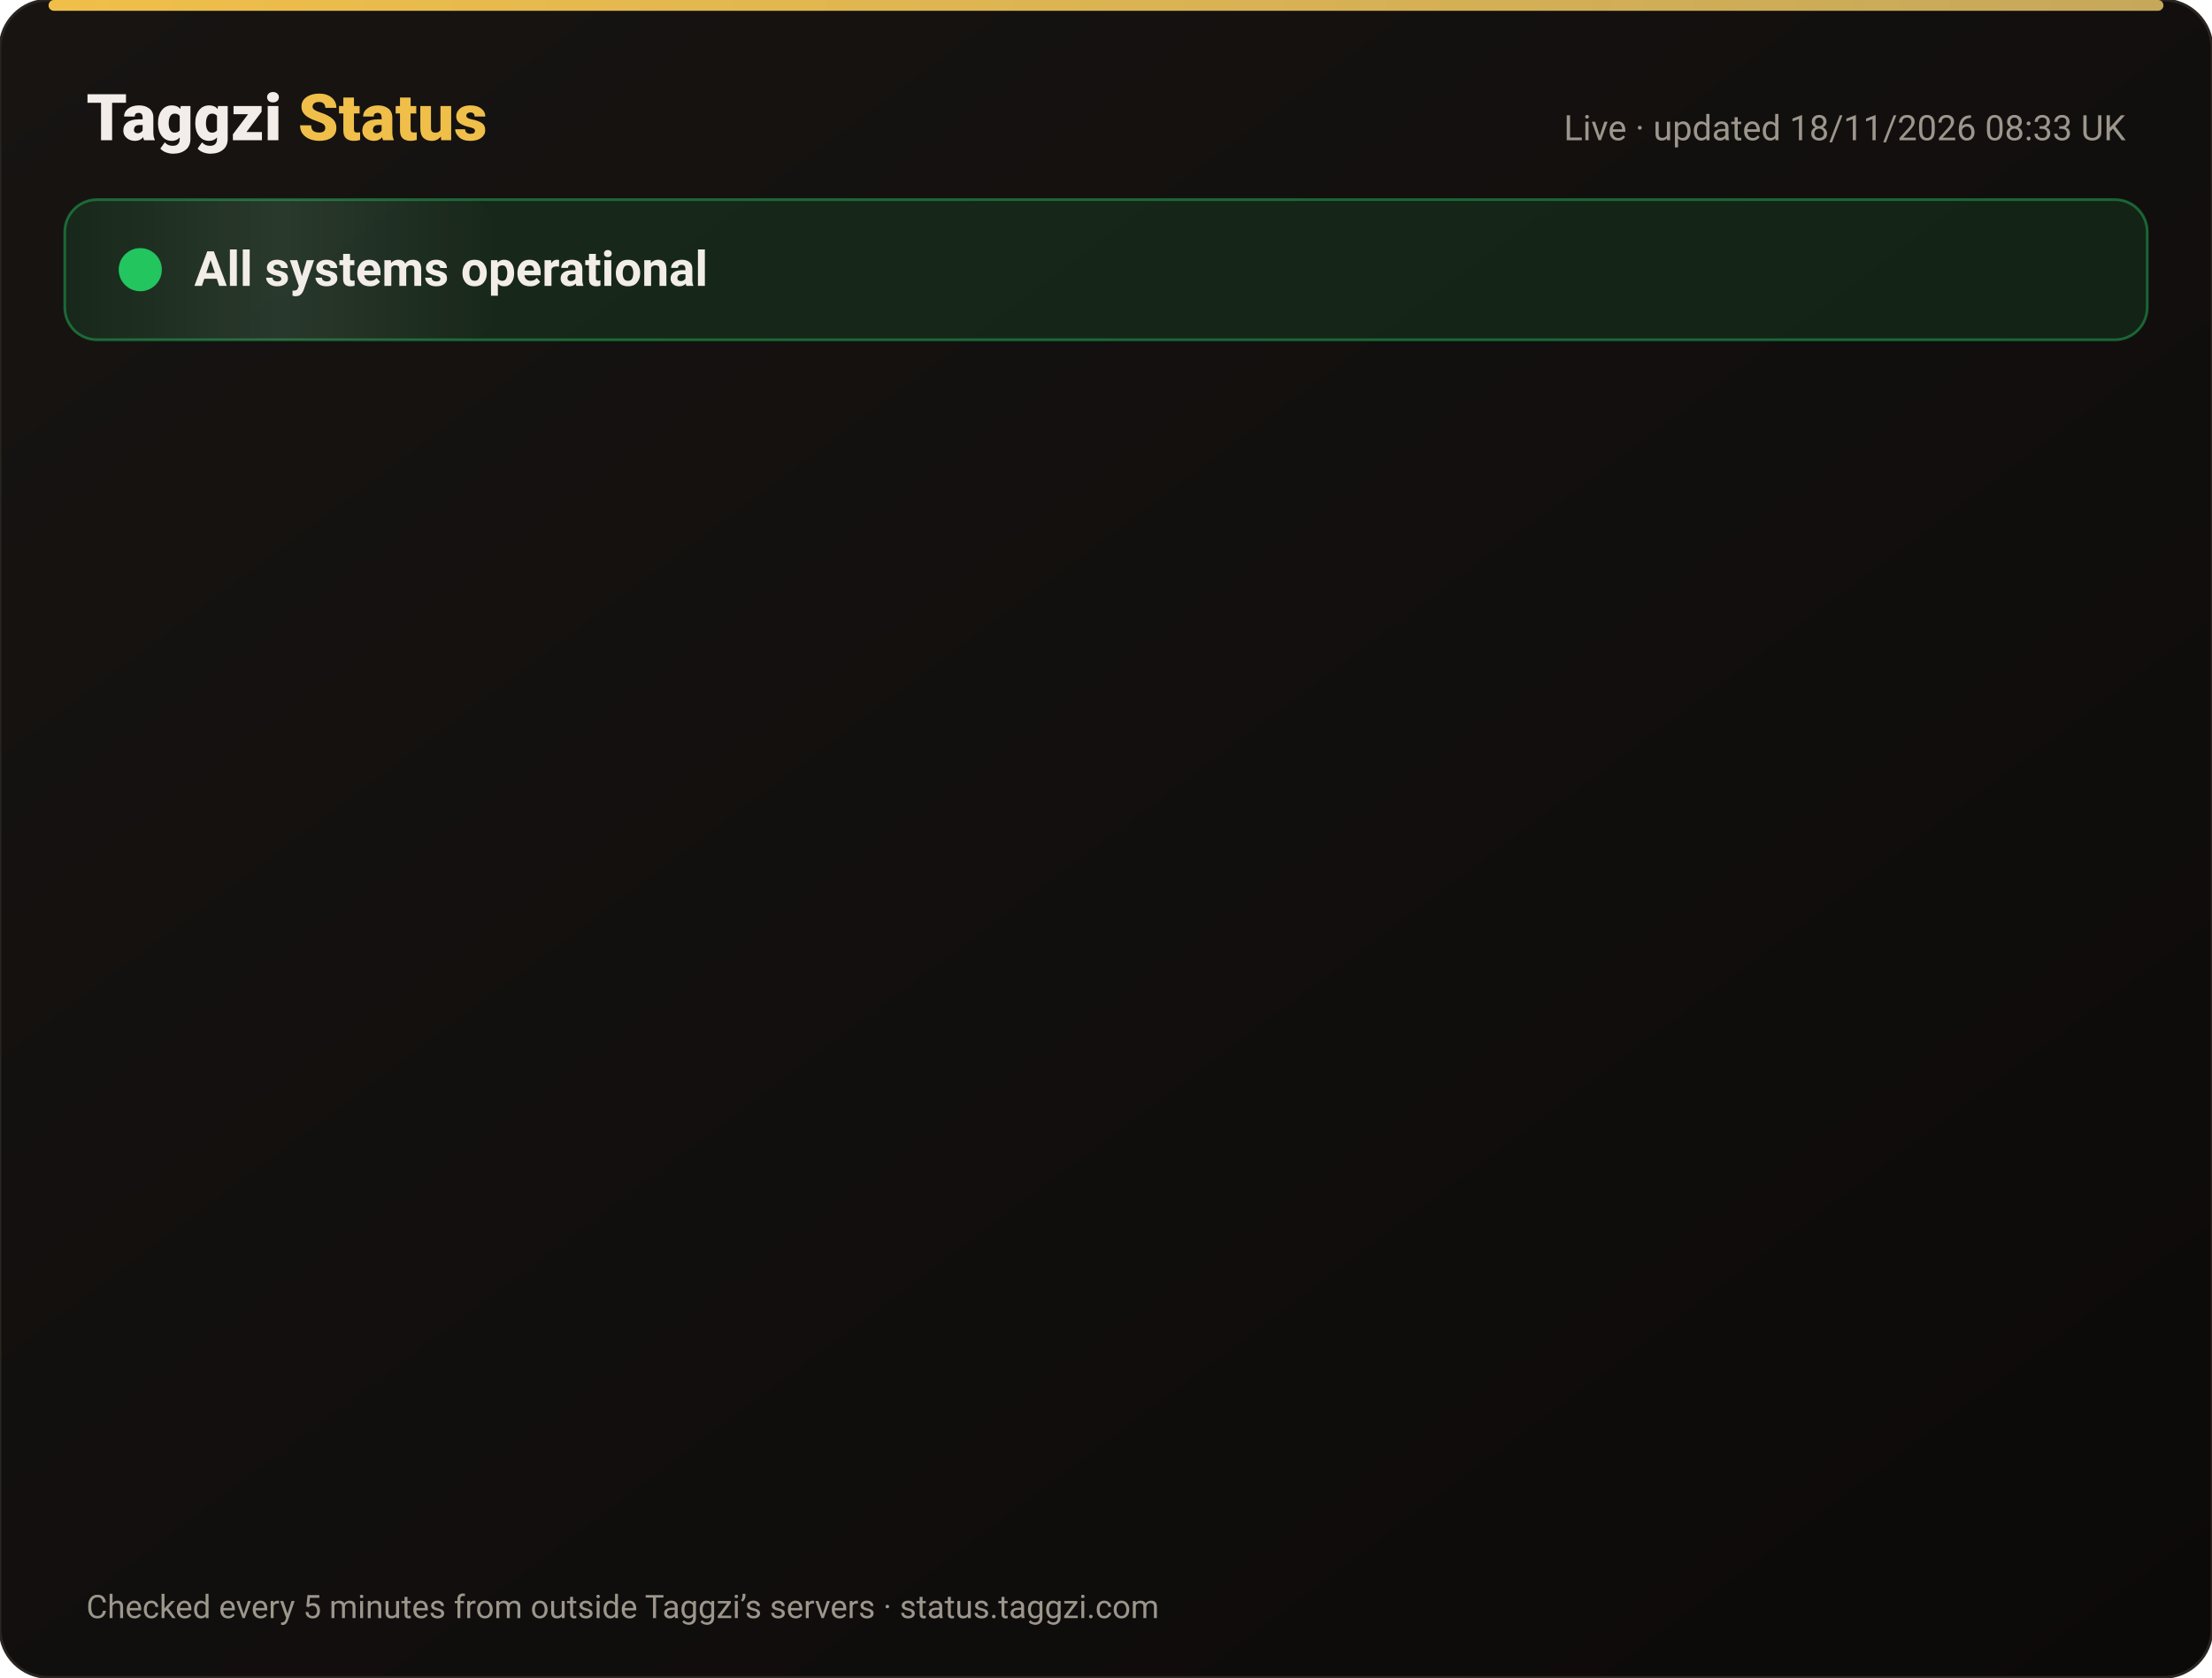
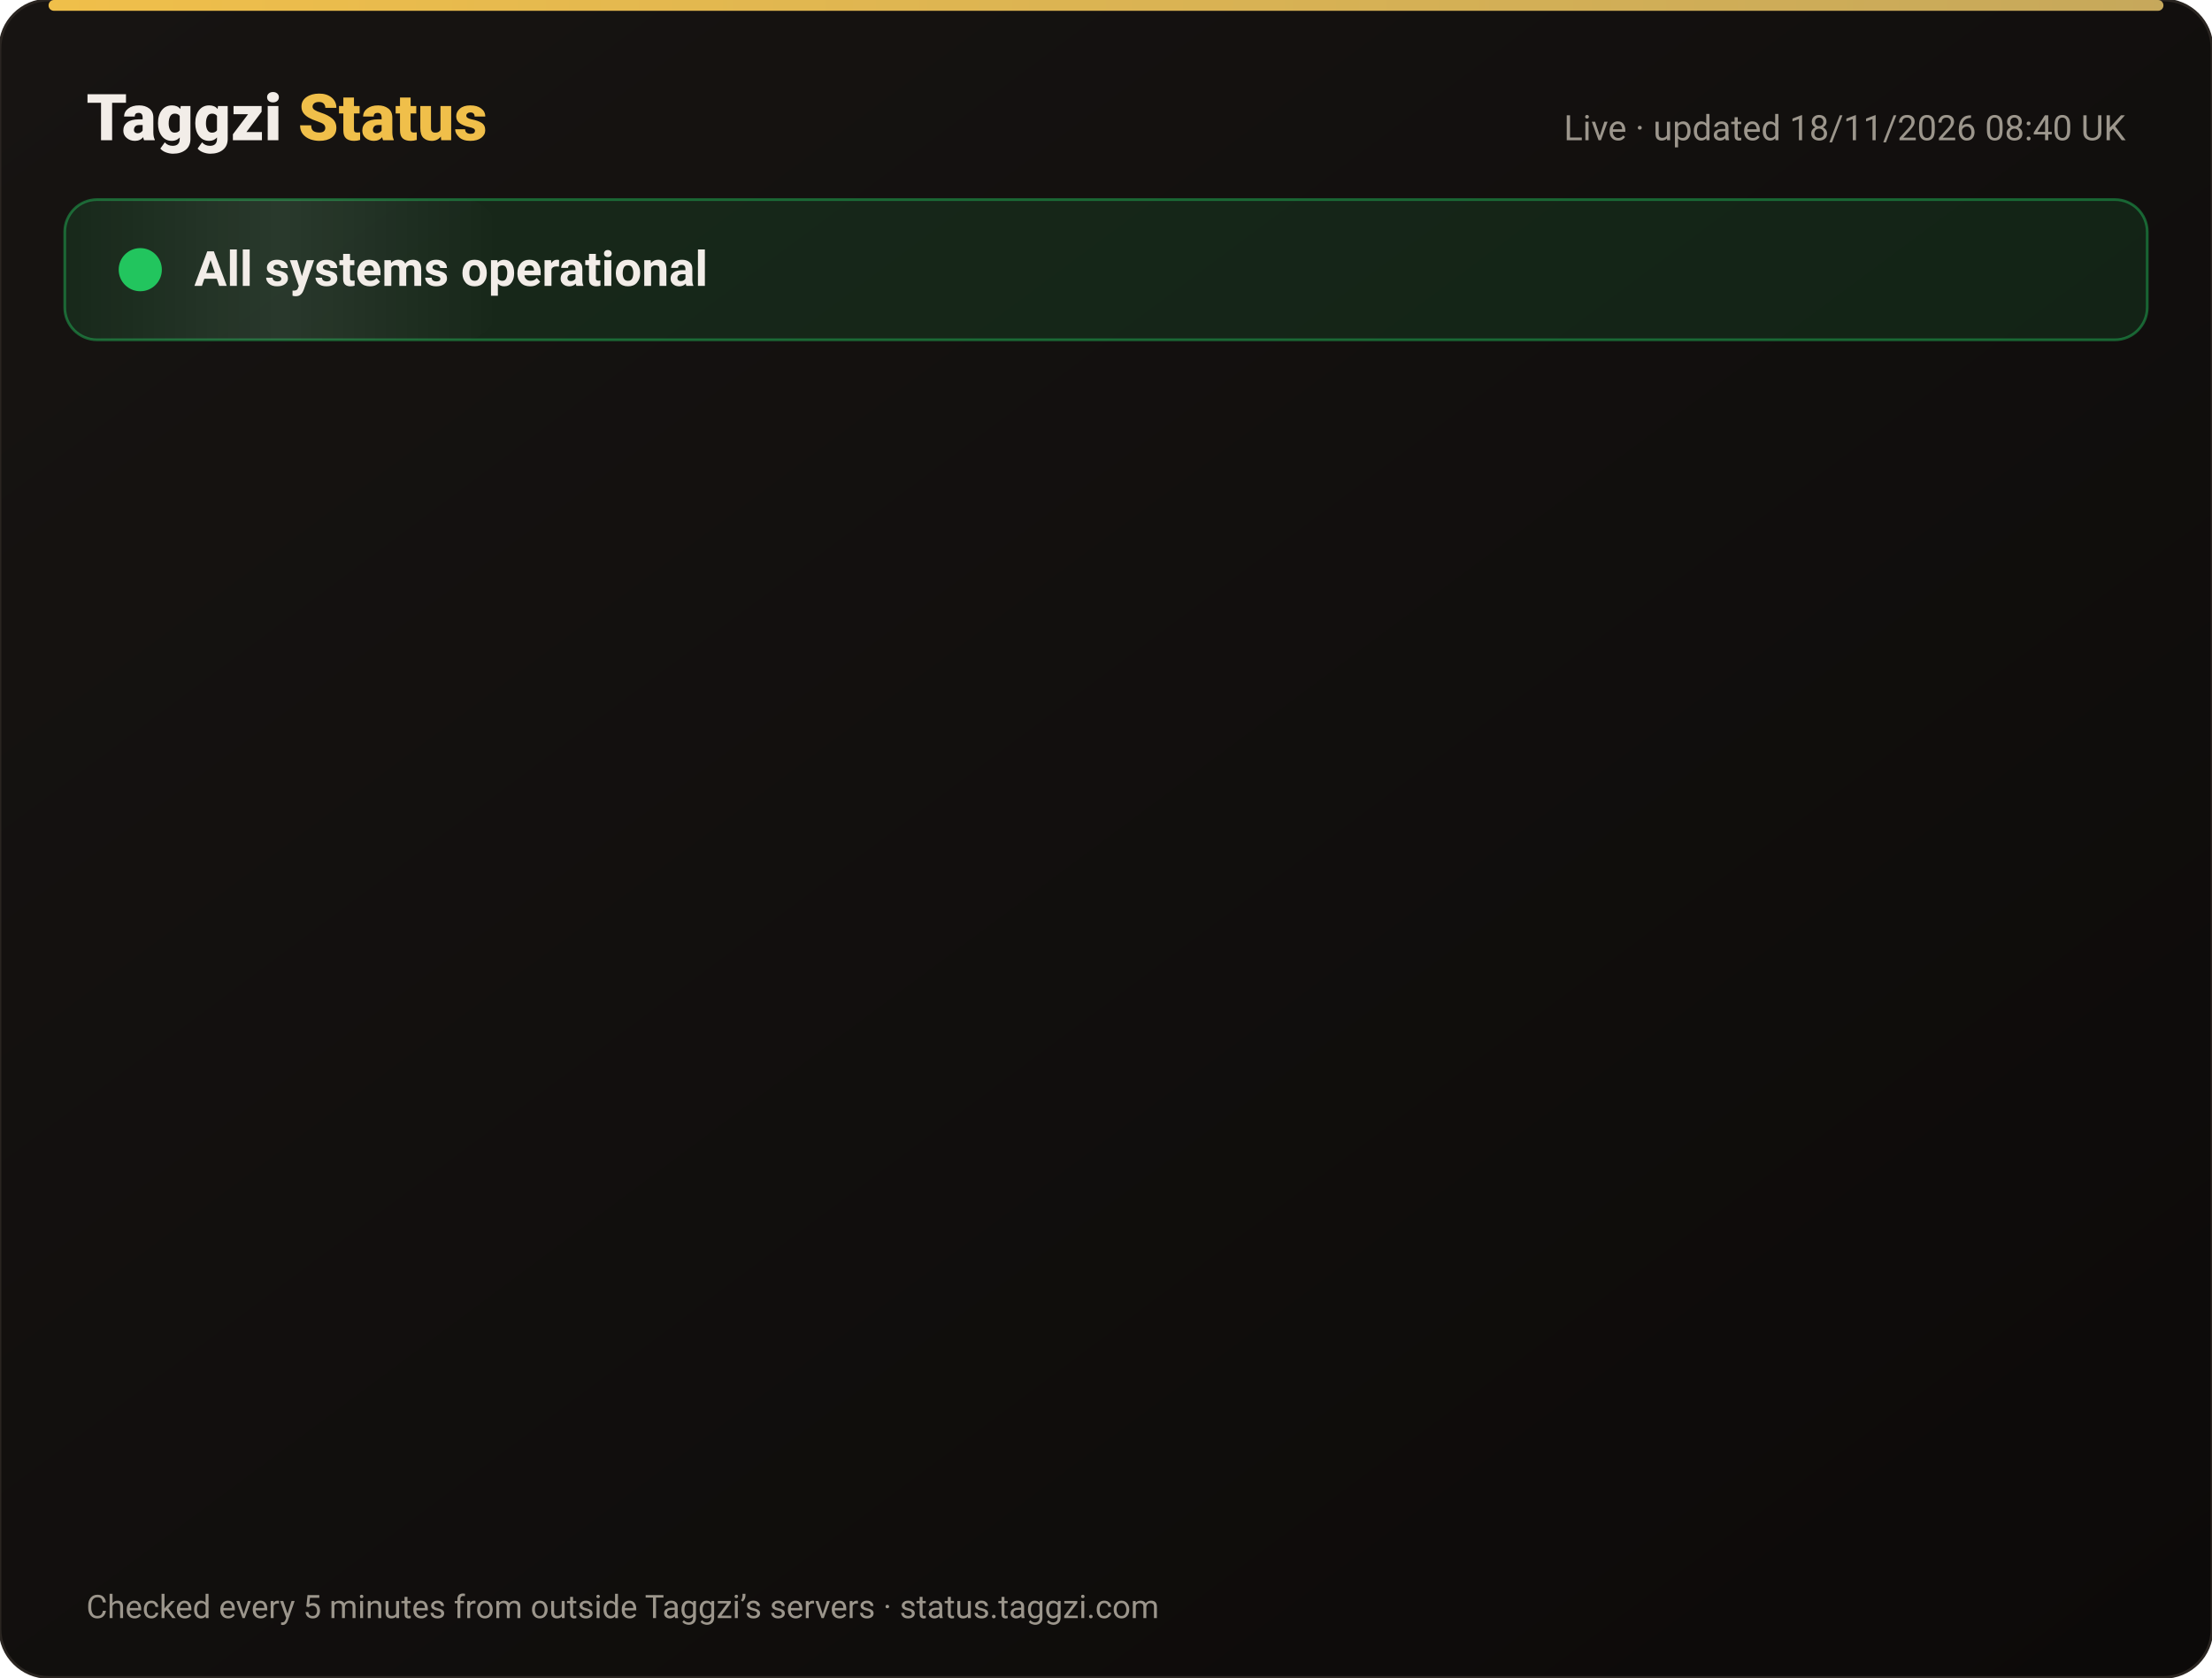
<svg xmlns="http://www.w3.org/2000/svg" width="820" height="622" viewBox="0 0 820 622" font-family="-apple-system,Segoe UI,Roboto,Helvetica,Arial,sans-serif">
  <defs>
    <linearGradient id="bg" x1="0" y1="0" x2="1" y2="1">
      <stop offset="0" stop-color="#171412" />
      <stop offset="1" stop-color="#0C0A09" />
    </linearGradient>
    <linearGradient id="gold" x1="0" x2="1">
      <stop offset="0" stop-color="#F0BF4A" />
      <stop offset="1" stop-color="#c6a85b" />
    </linearGradient>
    <linearGradient id="shine" x1="0" x2="1">
      <stop offset="0" stop-color="#fff" stop-opacity="0" />
      <stop offset=".5" stop-color="#fff" stop-opacity=".08" />
      <stop offset="1" stop-color="#fff" stop-opacity="0" />
    </linearGradient>
  </defs>
  <rect width="820" height="622" rx="18" fill="url(#bg)" stroke="#2a2521" />
  <rect x="18" y="0" width="784" height="4" rx="2" fill="url(#gold)" />
  <text x="32" y="52" font-size="24" font-weight="800" fill="#F2EDE8">Taggzi <tspan fill="#F0BF4A">Status</tspan>
  </text>
-   <text x="788" y="52" font-size="13" fill="#9C968C" text-anchor="end">Live · updated 18/11/2026 08:33 UK</text>
+   <text x="788" y="52" font-size="13" fill="#9C968C" text-anchor="end">Live · updated 18/11/2026 08:40 UK</text>
  <rect x="24" y="74" width="772" height="52" rx="12" fill="#22c55e" fill-opacity=".12" stroke="#22c55e" stroke-opacity=".45" />
  <rect x="24" y="74" width="160" height="52" rx="12" fill="url(#shine)">
    <animate attributeName="x" from="-160" to="820" dur="4s" repeatCount="indefinite" />
  </rect>
  <circle cx="52" cy="100" r="7" fill="#22c55e" />
  <circle cx="52" cy="100" r="7" fill="none" stroke="#22c55e" stroke-width="2">
    <animate attributeName="r" values="7;15;7" dur="2s" repeatCount="indefinite" />
    <animate attributeName="opacity" values=".9;0;.9" dur="2s" repeatCount="indefinite" />
  </circle>
  <text x="72" y="106" font-size="18" font-weight="700" fill="#F2EDE8">All systems operational</text>
  <g opacity="0">
    <animate attributeName="opacity" from="0" to="1" begin="0.00s" dur=".6s" fill="freeze" />
    <line x1="32" y1="188" x2="788" y2="188" stroke="#2a2521" />
    <circle cx="44" cy="166" r="6" fill="#22c55e">
      <animate attributeName="opacity" values="1;.45;1" dur="2.4s" begin="0.00s" repeatCount="indefinite" />
    </circle>
    <text x="62" y="171" font-size="15" font-weight="650" fill="#F2EDE8">Website</text>
    <text x="630" y="171" font-size="13" fill="#9C968C" text-anchor="end">99.97% uptime</text>
    <rect x="648" y="154" width="140" height="24" rx="12" fill="#22c55e" fill-opacity=".14" stroke="#22c55e" stroke-opacity=".5" />
    <text x="718" y="171" font-size="12" font-weight="700" fill="#22c55e" text-anchor="middle">Operational</text>
  </g>
  <g opacity="0">
    <animate attributeName="opacity" from="0" to="1" begin="0.15s" dur=".6s" fill="freeze" />
    <line x1="32" y1="234" x2="788" y2="234" stroke="#2a2521" />
    <circle cx="44" cy="212" r="6" fill="#22c55e">
      <animate attributeName="opacity" values="1;.45;1" dur="2.4s" begin="0.15s" repeatCount="indefinite" />
    </circle>
    <text x="62" y="217" font-size="15" font-weight="650" fill="#F2EDE8">Tag scans</text>
    <text x="630" y="217" font-size="13" fill="#9C968C" text-anchor="end">99.97% uptime</text>
    <rect x="648" y="200" width="140" height="24" rx="12" fill="#22c55e" fill-opacity=".14" stroke="#22c55e" stroke-opacity=".5" />
    <text x="718" y="217" font-size="12" font-weight="700" fill="#22c55e" text-anchor="middle">Operational</text>
  </g>
  <g opacity="0">
    <animate attributeName="opacity" from="0" to="1" begin="0.30s" dur=".6s" fill="freeze" />
    <line x1="32" y1="280" x2="788" y2="280" stroke="#2a2521" />
    <circle cx="44" cy="258" r="6" fill="#22c55e">
      <animate attributeName="opacity" values="1;.45;1" dur="2.4s" begin="0.30s" repeatCount="indefinite" />
    </circle>
    <text x="62" y="263" font-size="15" font-weight="650" fill="#F2EDE8">Manual tag lookup</text>
    <text x="630" y="263" font-size="13" fill="#9C968C" text-anchor="end">99.97% uptime</text>
    <rect x="648" y="246" width="140" height="24" rx="12" fill="#22c55e" fill-opacity=".14" stroke="#22c55e" stroke-opacity=".5" />
    <text x="718" y="263" font-size="12" font-weight="700" fill="#22c55e" text-anchor="middle">Operational</text>
  </g>
  <g opacity="0">
    <animate attributeName="opacity" from="0" to="1" begin="0.45s" dur=".6s" fill="freeze" />
    <line x1="32" y1="326" x2="788" y2="326" stroke="#2a2521" />
    <circle cx="44" cy="304" r="6" fill="#22c55e">
      <animate attributeName="opacity" values="1;.45;1" dur="2.4s" begin="0.45s" repeatCount="indefinite" />
    </circle>
    <text x="62" y="309" font-size="15" font-weight="650" fill="#F2EDE8">App &amp; login</text>
    <text x="630" y="309" font-size="13" fill="#9C968C" text-anchor="end">99.97% uptime</text>
    <rect x="648" y="292" width="140" height="24" rx="12" fill="#22c55e" fill-opacity=".14" stroke="#22c55e" stroke-opacity=".5" />
    <text x="718" y="309" font-size="12" font-weight="700" fill="#22c55e" text-anchor="middle">Operational</text>
  </g>
  <g opacity="0">
    <animate attributeName="opacity" from="0" to="1" begin="0.60s" dur=".6s" fill="freeze" />
    <line x1="32" y1="372" x2="788" y2="372" stroke="#2a2521" />
    <circle cx="44" cy="350" r="6" fill="#22c55e">
      <animate attributeName="opacity" values="1;.45;1" dur="2.4s" begin="0.60s" repeatCount="indefinite" />
    </circle>
    <text x="62" y="355" font-size="15" font-weight="650" fill="#F2EDE8">Community alerts</text>
    <text x="630" y="355" font-size="13" fill="#9C968C" text-anchor="end">99.97% uptime</text>
    <rect x="648" y="338" width="140" height="24" rx="12" fill="#22c55e" fill-opacity=".14" stroke="#22c55e" stroke-opacity=".5" />
    <text x="718" y="355" font-size="12" font-weight="700" fill="#22c55e" text-anchor="middle">Operational</text>
  </g>
  <g opacity="0">
    <animate attributeName="opacity" from="0" to="1" begin="0.75s" dur=".6s" fill="freeze" />
    <line x1="32" y1="418" x2="788" y2="418" stroke="#2a2521" />
    <circle cx="44" cy="396" r="6" fill="#22c55e">
      <animate attributeName="opacity" values="1;.45;1" dur="2.4s" begin="0.75s" repeatCount="indefinite" />
    </circle>
    <text x="62" y="401" font-size="15" font-weight="650" fill="#F2EDE8">Private calling</text>
    <text x="630" y="401" font-size="13" fill="#9C968C" text-anchor="end">99.97% uptime</text>
    <rect x="648" y="384" width="140" height="24" rx="12" fill="#22c55e" fill-opacity=".14" stroke="#22c55e" stroke-opacity=".5" />
    <text x="718" y="401" font-size="12" font-weight="700" fill="#22c55e" text-anchor="middle">Operational</text>
  </g>
  <g opacity="0">
    <animate attributeName="opacity" from="0" to="1" begin="0.90s" dur=".6s" fill="freeze" />
    <line x1="32" y1="464" x2="788" y2="464" stroke="#2a2521" />
    <circle cx="44" cy="442" r="6" fill="#22c55e">
      <animate attributeName="opacity" values="1;.45;1" dur="2.4s" begin="0.90s" repeatCount="indefinite" />
    </circle>
    <text x="62" y="447" font-size="15" font-weight="650" fill="#F2EDE8">Payments</text>
    <text x="630" y="447" font-size="13" fill="#9C968C" text-anchor="end">99.97% uptime</text>
    <rect x="648" y="430" width="140" height="24" rx="12" fill="#22c55e" fill-opacity=".14" stroke="#22c55e" stroke-opacity=".5" />
    <text x="718" y="447" font-size="12" font-weight="700" fill="#22c55e" text-anchor="middle">Operational</text>
  </g>
  <g opacity="0">
    <animate attributeName="opacity" from="0" to="1" begin="1.05s" dur=".6s" fill="freeze" />
    <line x1="32" y1="510" x2="788" y2="510" stroke="#2a2521" />
    <circle cx="44" cy="488" r="6" fill="#22c55e">
      <animate attributeName="opacity" values="1;.45;1" dur="2.4s" begin="1.05s" repeatCount="indefinite" />
    </circle>
    <text x="62" y="493" font-size="15" font-weight="650" fill="#F2EDE8">Email &amp; support</text>
    <text x="630" y="493" font-size="13" fill="#9C968C" text-anchor="end">99.97% uptime</text>
    <rect x="648" y="476" width="140" height="24" rx="12" fill="#22c55e" fill-opacity=".14" stroke="#22c55e" stroke-opacity=".5" />
    <text x="718" y="493" font-size="12" font-weight="700" fill="#22c55e" text-anchor="middle">Operational</text>
  </g>
  <g opacity="0">
    <animate attributeName="opacity" from="0" to="1" begin="1.20s" dur=".6s" fill="freeze" />
    <line x1="32" y1="556" x2="788" y2="556" stroke="#2a2521" />
    <circle cx="44" cy="534" r="6" fill="#22c55e">
      <animate attributeName="opacity" values="1;.45;1" dur="2.4s" begin="1.20s" repeatCount="indefinite" />
    </circle>
    <text x="62" y="539" font-size="15" font-weight="650" fill="#F2EDE8">Secure connection (SSL)</text>
    <text x="630" y="539" font-size="13" fill="#9C968C" text-anchor="end">100.00% uptime</text>
    <rect x="648" y="522" width="140" height="24" rx="12" fill="#22c55e" fill-opacity=".14" stroke="#22c55e" stroke-opacity=".5" />
    <text x="718" y="539" font-size="12" font-weight="700" fill="#22c55e" text-anchor="middle">Operational</text>
  </g>
  <text x="32" y="600" font-size="12" fill="#9C968C">Checked every 5 minutes from outside Taggzi’s servers · status.taggzi.com</text>
</svg>
